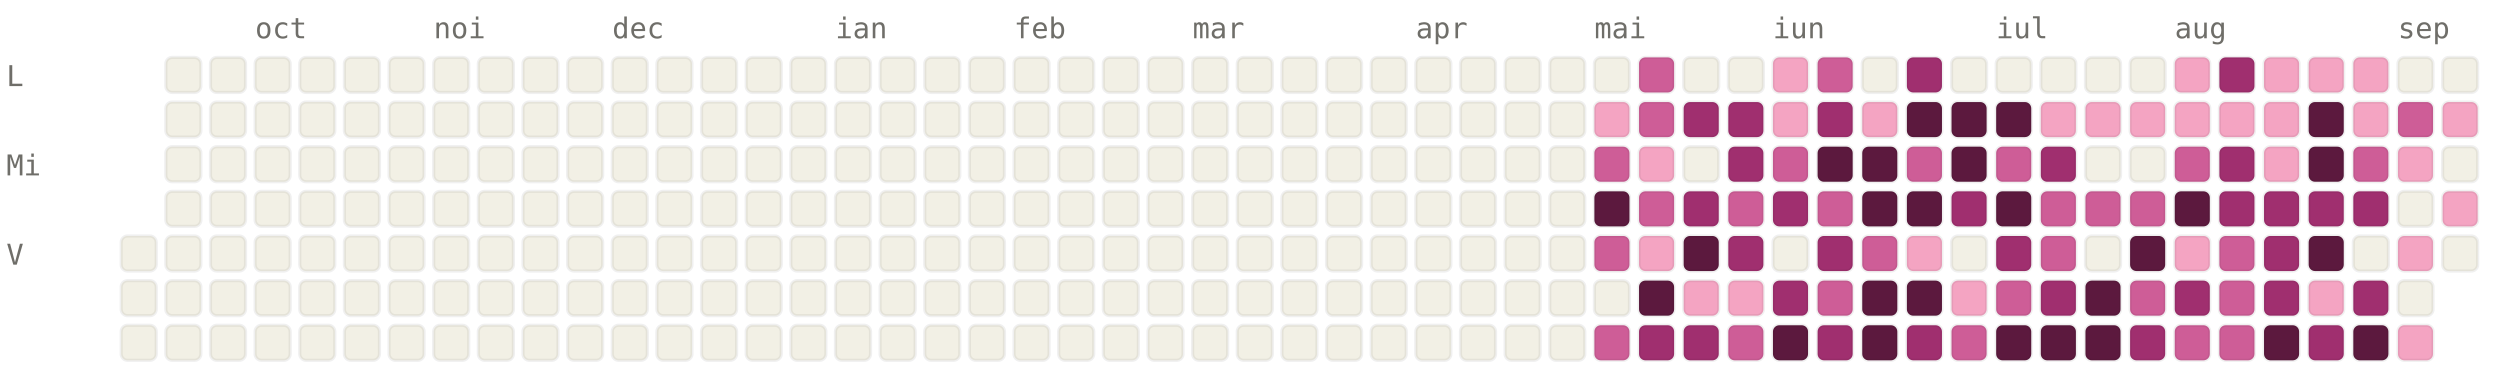
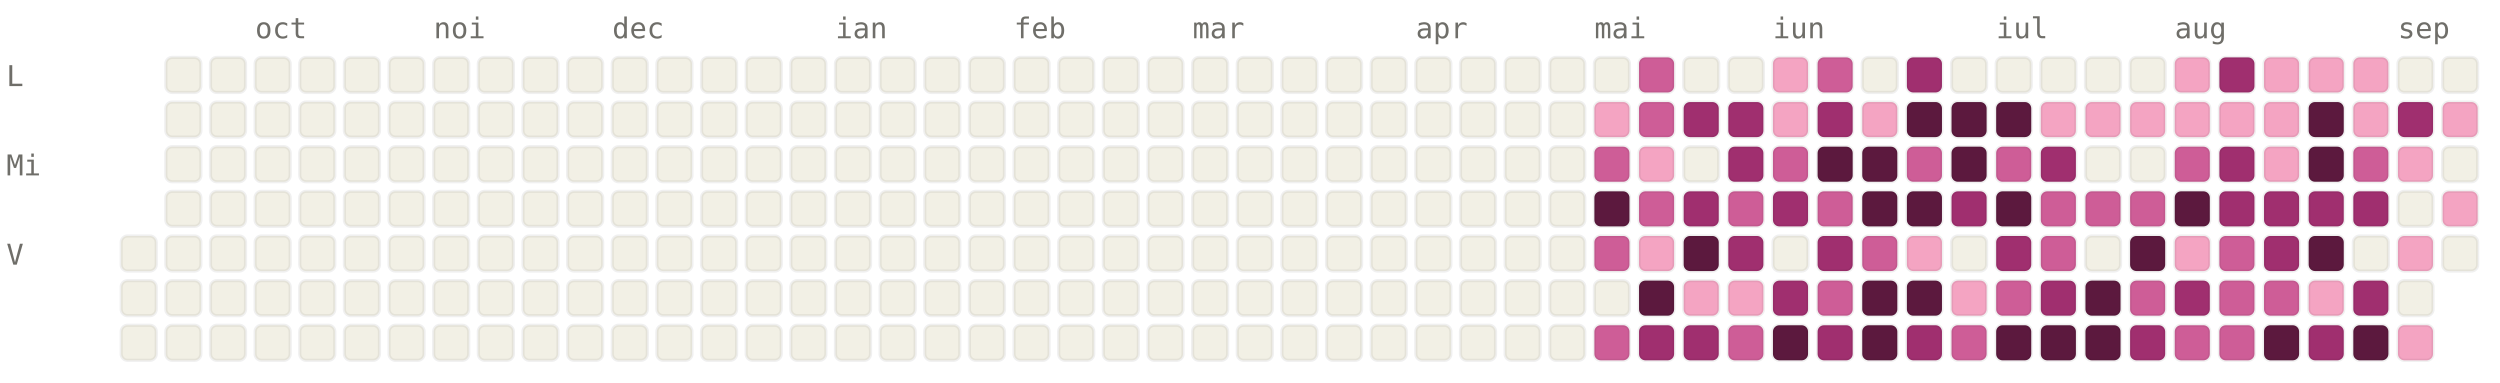
<svg xmlns="http://www.w3.org/2000/svg" viewBox="0 0 784 120" width="784" height="120" font-family="ui-monospace, SFMono-Regular, Menlo, monospace" font-size="9">
  <style>.l0{fill:#F2F0E5;stroke:rgba(0,0,0,0.06)}.l1{fill:#F4A4C2;stroke:rgba(0,0,0,0.06)}.l2{fill:#CE5D97;stroke:rgba(0,0,0,0.06)}.l3{fill:#A02F6F;stroke:rgba(0,0,0,0.06)}.l4{fill:#5C193E;stroke:rgba(0,0,0,0.06)}.lbl{fill:#6F6E69}@media (prefers-color-scheme: dark){.l0{fill:#1C1B1A;stroke:rgba(255,255,255,0.04)}.l1{fill:#451033;stroke:rgba(255,255,255,0.04)}.l2{fill:#751F4F;stroke:rgba(255,255,255,0.04)}.l3{fill:#CE5D97;stroke:rgba(255,255,255,0.04)}.l4{fill:#F4A4C2;stroke:rgba(255,255,255,0.04)}.lbl{fill:#878580}}</style>
  <text x="80" y="12" class="lbl">oct</text>
  <text x="136" y="12" class="lbl">noi</text>
  <text x="192" y="12" class="lbl">dec</text>
  <text x="262" y="12" class="lbl">ian</text>
  <text x="318" y="12" class="lbl">feb</text>
  <text x="374" y="12" class="lbl">mar</text>
  <text x="444" y="12" class="lbl">apr</text>
  <text x="500" y="12" class="lbl">mai</text>
  <text x="556" y="12" class="lbl">iun</text>
  <text x="626" y="12" class="lbl">iul</text>
  <text x="682" y="12" class="lbl">aug</text>
  <text x="752" y="12" class="lbl">sep</text>
  <text x="2" y="27" class="lbl">L</text>
  <text x="2" y="55" class="lbl">Mi</text>
  <text x="2" y="83" class="lbl">V</text>
  <rect x="38" y="74" width="11" height="11" rx="2" ry="2" class="l0" />
  <rect x="38" y="88" width="11" height="11" rx="2" ry="2" class="l0" />
  <rect x="38" y="102" width="11" height="11" rx="2" ry="2" class="l0" />
  <rect x="52" y="18" width="11" height="11" rx="2" ry="2" class="l0" />
  <rect x="52" y="32" width="11" height="11" rx="2" ry="2" class="l0" />
  <rect x="52" y="46" width="11" height="11" rx="2" ry="2" class="l0" />
  <rect x="52" y="60" width="11" height="11" rx="2" ry="2" class="l0" />
  <rect x="52" y="74" width="11" height="11" rx="2" ry="2" class="l0" />
  <rect x="52" y="88" width="11" height="11" rx="2" ry="2" class="l0" />
  <rect x="52" y="102" width="11" height="11" rx="2" ry="2" class="l0" />
  <rect x="66" y="18" width="11" height="11" rx="2" ry="2" class="l0" />
  <rect x="66" y="32" width="11" height="11" rx="2" ry="2" class="l0" />
  <rect x="66" y="46" width="11" height="11" rx="2" ry="2" class="l0" />
  <rect x="66" y="60" width="11" height="11" rx="2" ry="2" class="l0" />
  <rect x="66" y="74" width="11" height="11" rx="2" ry="2" class="l0" />
  <rect x="66" y="88" width="11" height="11" rx="2" ry="2" class="l0" />
  <rect x="66" y="102" width="11" height="11" rx="2" ry="2" class="l0" />
  <rect x="80" y="18" width="11" height="11" rx="2" ry="2" class="l0" />
  <rect x="80" y="32" width="11" height="11" rx="2" ry="2" class="l0" />
  <rect x="80" y="46" width="11" height="11" rx="2" ry="2" class="l0" />
  <rect x="80" y="60" width="11" height="11" rx="2" ry="2" class="l0" />
  <rect x="80" y="74" width="11" height="11" rx="2" ry="2" class="l0" />
  <rect x="80" y="88" width="11" height="11" rx="2" ry="2" class="l0" />
  <rect x="80" y="102" width="11" height="11" rx="2" ry="2" class="l0" />
  <rect x="94" y="18" width="11" height="11" rx="2" ry="2" class="l0" />
  <rect x="94" y="32" width="11" height="11" rx="2" ry="2" class="l0" />
  <rect x="94" y="46" width="11" height="11" rx="2" ry="2" class="l0" />
  <rect x="94" y="60" width="11" height="11" rx="2" ry="2" class="l0" />
  <rect x="94" y="74" width="11" height="11" rx="2" ry="2" class="l0" />
  <rect x="94" y="88" width="11" height="11" rx="2" ry="2" class="l0" />
  <rect x="94" y="102" width="11" height="11" rx="2" ry="2" class="l0" />
  <rect x="108" y="18" width="11" height="11" rx="2" ry="2" class="l0" />
  <rect x="108" y="32" width="11" height="11" rx="2" ry="2" class="l0" />
  <rect x="108" y="46" width="11" height="11" rx="2" ry="2" class="l0" />
  <rect x="108" y="60" width="11" height="11" rx="2" ry="2" class="l0" />
  <rect x="108" y="74" width="11" height="11" rx="2" ry="2" class="l0" />
  <rect x="108" y="88" width="11" height="11" rx="2" ry="2" class="l0" />
  <rect x="108" y="102" width="11" height="11" rx="2" ry="2" class="l0" />
  <rect x="122" y="18" width="11" height="11" rx="2" ry="2" class="l0" />
  <rect x="122" y="32" width="11" height="11" rx="2" ry="2" class="l0" />
  <rect x="122" y="46" width="11" height="11" rx="2" ry="2" class="l0" />
  <rect x="122" y="60" width="11" height="11" rx="2" ry="2" class="l0" />
  <rect x="122" y="74" width="11" height="11" rx="2" ry="2" class="l0" />
  <rect x="122" y="88" width="11" height="11" rx="2" ry="2" class="l0" />
  <rect x="122" y="102" width="11" height="11" rx="2" ry="2" class="l0" />
  <rect x="136" y="18" width="11" height="11" rx="2" ry="2" class="l0" />
  <rect x="136" y="32" width="11" height="11" rx="2" ry="2" class="l0" />
  <rect x="136" y="46" width="11" height="11" rx="2" ry="2" class="l0" />
  <rect x="136" y="60" width="11" height="11" rx="2" ry="2" class="l0" />
  <rect x="136" y="74" width="11" height="11" rx="2" ry="2" class="l0" />
  <rect x="136" y="88" width="11" height="11" rx="2" ry="2" class="l0" />
  <rect x="136" y="102" width="11" height="11" rx="2" ry="2" class="l0" />
  <rect x="150" y="18" width="11" height="11" rx="2" ry="2" class="l0" />
  <rect x="150" y="32" width="11" height="11" rx="2" ry="2" class="l0" />
  <rect x="150" y="46" width="11" height="11" rx="2" ry="2" class="l0" />
  <rect x="150" y="60" width="11" height="11" rx="2" ry="2" class="l0" />
  <rect x="150" y="74" width="11" height="11" rx="2" ry="2" class="l0" />
  <rect x="150" y="88" width="11" height="11" rx="2" ry="2" class="l0" />
  <rect x="150" y="102" width="11" height="11" rx="2" ry="2" class="l0" />
  <rect x="164" y="18" width="11" height="11" rx="2" ry="2" class="l0" />
  <rect x="164" y="32" width="11" height="11" rx="2" ry="2" class="l0" />
  <rect x="164" y="46" width="11" height="11" rx="2" ry="2" class="l0" />
  <rect x="164" y="60" width="11" height="11" rx="2" ry="2" class="l0" />
  <rect x="164" y="74" width="11" height="11" rx="2" ry="2" class="l0" />
  <rect x="164" y="88" width="11" height="11" rx="2" ry="2" class="l0" />
  <rect x="164" y="102" width="11" height="11" rx="2" ry="2" class="l0" />
  <rect x="178" y="18" width="11" height="11" rx="2" ry="2" class="l0" />
  <rect x="178" y="32" width="11" height="11" rx="2" ry="2" class="l0" />
  <rect x="178" y="46" width="11" height="11" rx="2" ry="2" class="l0" />
  <rect x="178" y="60" width="11" height="11" rx="2" ry="2" class="l0" />
  <rect x="178" y="74" width="11" height="11" rx="2" ry="2" class="l0" />
  <rect x="178" y="88" width="11" height="11" rx="2" ry="2" class="l0" />
  <rect x="178" y="102" width="11" height="11" rx="2" ry="2" class="l0" />
  <rect x="192" y="18" width="11" height="11" rx="2" ry="2" class="l0" />
  <rect x="192" y="32" width="11" height="11" rx="2" ry="2" class="l0" />
  <rect x="192" y="46" width="11" height="11" rx="2" ry="2" class="l0" />
  <rect x="192" y="60" width="11" height="11" rx="2" ry="2" class="l0" />
  <rect x="192" y="74" width="11" height="11" rx="2" ry="2" class="l0" />
  <rect x="192" y="88" width="11" height="11" rx="2" ry="2" class="l0" />
  <rect x="192" y="102" width="11" height="11" rx="2" ry="2" class="l0" />
  <rect x="206" y="18" width="11" height="11" rx="2" ry="2" class="l0" />
  <rect x="206" y="32" width="11" height="11" rx="2" ry="2" class="l0" />
  <rect x="206" y="46" width="11" height="11" rx="2" ry="2" class="l0" />
  <rect x="206" y="60" width="11" height="11" rx="2" ry="2" class="l0" />
  <rect x="206" y="74" width="11" height="11" rx="2" ry="2" class="l0" />
  <rect x="206" y="88" width="11" height="11" rx="2" ry="2" class="l0" />
  <rect x="206" y="102" width="11" height="11" rx="2" ry="2" class="l0" />
  <rect x="220" y="18" width="11" height="11" rx="2" ry="2" class="l0" />
  <rect x="220" y="32" width="11" height="11" rx="2" ry="2" class="l0" />
  <rect x="220" y="46" width="11" height="11" rx="2" ry="2" class="l0" />
  <rect x="220" y="60" width="11" height="11" rx="2" ry="2" class="l0" />
  <rect x="220" y="74" width="11" height="11" rx="2" ry="2" class="l0" />
  <rect x="220" y="88" width="11" height="11" rx="2" ry="2" class="l0" />
  <rect x="220" y="102" width="11" height="11" rx="2" ry="2" class="l0" />
  <rect x="234" y="18" width="11" height="11" rx="2" ry="2" class="l0" />
  <rect x="234" y="32" width="11" height="11" rx="2" ry="2" class="l0" />
  <rect x="234" y="46" width="11" height="11" rx="2" ry="2" class="l0" />
  <rect x="234" y="60" width="11" height="11" rx="2" ry="2" class="l0" />
  <rect x="234" y="74" width="11" height="11" rx="2" ry="2" class="l0" />
  <rect x="234" y="88" width="11" height="11" rx="2" ry="2" class="l0" />
  <rect x="234" y="102" width="11" height="11" rx="2" ry="2" class="l0" />
  <rect x="248" y="18" width="11" height="11" rx="2" ry="2" class="l0" />
  <rect x="248" y="32" width="11" height="11" rx="2" ry="2" class="l0" />
  <rect x="248" y="46" width="11" height="11" rx="2" ry="2" class="l0" />
  <rect x="248" y="60" width="11" height="11" rx="2" ry="2" class="l0" />
  <rect x="248" y="74" width="11" height="11" rx="2" ry="2" class="l0" />
  <rect x="248" y="88" width="11" height="11" rx="2" ry="2" class="l0" />
  <rect x="248" y="102" width="11" height="11" rx="2" ry="2" class="l0" />
  <rect x="262" y="18" width="11" height="11" rx="2" ry="2" class="l0" />
  <rect x="262" y="32" width="11" height="11" rx="2" ry="2" class="l0" />
  <rect x="262" y="46" width="11" height="11" rx="2" ry="2" class="l0" />
  <rect x="262" y="60" width="11" height="11" rx="2" ry="2" class="l0" />
  <rect x="262" y="74" width="11" height="11" rx="2" ry="2" class="l0" />
  <rect x="262" y="88" width="11" height="11" rx="2" ry="2" class="l0" />
  <rect x="262" y="102" width="11" height="11" rx="2" ry="2" class="l0" />
  <rect x="276" y="18" width="11" height="11" rx="2" ry="2" class="l0" />
  <rect x="276" y="32" width="11" height="11" rx="2" ry="2" class="l0" />
  <rect x="276" y="46" width="11" height="11" rx="2" ry="2" class="l0" />
  <rect x="276" y="60" width="11" height="11" rx="2" ry="2" class="l0" />
  <rect x="276" y="74" width="11" height="11" rx="2" ry="2" class="l0" />
  <rect x="276" y="88" width="11" height="11" rx="2" ry="2" class="l0" />
  <rect x="276" y="102" width="11" height="11" rx="2" ry="2" class="l0" />
  <rect x="290" y="18" width="11" height="11" rx="2" ry="2" class="l0" />
  <rect x="290" y="32" width="11" height="11" rx="2" ry="2" class="l0" />
  <rect x="290" y="46" width="11" height="11" rx="2" ry="2" class="l0" />
  <rect x="290" y="60" width="11" height="11" rx="2" ry="2" class="l0" />
  <rect x="290" y="74" width="11" height="11" rx="2" ry="2" class="l0" />
  <rect x="290" y="88" width="11" height="11" rx="2" ry="2" class="l0" />
  <rect x="290" y="102" width="11" height="11" rx="2" ry="2" class="l0" />
  <rect x="304" y="18" width="11" height="11" rx="2" ry="2" class="l0" />
  <rect x="304" y="32" width="11" height="11" rx="2" ry="2" class="l0" />
  <rect x="304" y="46" width="11" height="11" rx="2" ry="2" class="l0" />
  <rect x="304" y="60" width="11" height="11" rx="2" ry="2" class="l0" />
  <rect x="304" y="74" width="11" height="11" rx="2" ry="2" class="l0" />
  <rect x="304" y="88" width="11" height="11" rx="2" ry="2" class="l0" />
  <rect x="304" y="102" width="11" height="11" rx="2" ry="2" class="l0" />
  <rect x="318" y="18" width="11" height="11" rx="2" ry="2" class="l0" />
  <rect x="318" y="32" width="11" height="11" rx="2" ry="2" class="l0" />
  <rect x="318" y="46" width="11" height="11" rx="2" ry="2" class="l0" />
  <rect x="318" y="60" width="11" height="11" rx="2" ry="2" class="l0" />
  <rect x="318" y="74" width="11" height="11" rx="2" ry="2" class="l0" />
  <rect x="318" y="88" width="11" height="11" rx="2" ry="2" class="l0" />
  <rect x="318" y="102" width="11" height="11" rx="2" ry="2" class="l0" />
  <rect x="332" y="18" width="11" height="11" rx="2" ry="2" class="l0" />
  <rect x="332" y="32" width="11" height="11" rx="2" ry="2" class="l0" />
  <rect x="332" y="46" width="11" height="11" rx="2" ry="2" class="l0" />
  <rect x="332" y="60" width="11" height="11" rx="2" ry="2" class="l0" />
  <rect x="332" y="74" width="11" height="11" rx="2" ry="2" class="l0" />
  <rect x="332" y="88" width="11" height="11" rx="2" ry="2" class="l0" />
  <rect x="332" y="102" width="11" height="11" rx="2" ry="2" class="l0" />
  <rect x="346" y="18" width="11" height="11" rx="2" ry="2" class="l0" />
  <rect x="346" y="32" width="11" height="11" rx="2" ry="2" class="l0" />
  <rect x="346" y="46" width="11" height="11" rx="2" ry="2" class="l0" />
  <rect x="346" y="60" width="11" height="11" rx="2" ry="2" class="l0" />
  <rect x="346" y="74" width="11" height="11" rx="2" ry="2" class="l0" />
  <rect x="346" y="88" width="11" height="11" rx="2" ry="2" class="l0" />
  <rect x="346" y="102" width="11" height="11" rx="2" ry="2" class="l0" />
  <rect x="360" y="18" width="11" height="11" rx="2" ry="2" class="l0" />
  <rect x="360" y="32" width="11" height="11" rx="2" ry="2" class="l0" />
  <rect x="360" y="46" width="11" height="11" rx="2" ry="2" class="l0" />
  <rect x="360" y="60" width="11" height="11" rx="2" ry="2" class="l0" />
  <rect x="360" y="74" width="11" height="11" rx="2" ry="2" class="l0" />
  <rect x="360" y="88" width="11" height="11" rx="2" ry="2" class="l0" />
  <rect x="360" y="102" width="11" height="11" rx="2" ry="2" class="l0" />
  <rect x="374" y="18" width="11" height="11" rx="2" ry="2" class="l0" />
  <rect x="374" y="32" width="11" height="11" rx="2" ry="2" class="l0" />
  <rect x="374" y="46" width="11" height="11" rx="2" ry="2" class="l0" />
  <rect x="374" y="60" width="11" height="11" rx="2" ry="2" class="l0" />
  <rect x="374" y="74" width="11" height="11" rx="2" ry="2" class="l0" />
  <rect x="374" y="88" width="11" height="11" rx="2" ry="2" class="l0" />
  <rect x="374" y="102" width="11" height="11" rx="2" ry="2" class="l0" />
  <rect x="388" y="18" width="11" height="11" rx="2" ry="2" class="l0" />
  <rect x="388" y="32" width="11" height="11" rx="2" ry="2" class="l0" />
  <rect x="388" y="46" width="11" height="11" rx="2" ry="2" class="l0" />
  <rect x="388" y="60" width="11" height="11" rx="2" ry="2" class="l0" />
  <rect x="388" y="74" width="11" height="11" rx="2" ry="2" class="l0" />
  <rect x="388" y="88" width="11" height="11" rx="2" ry="2" class="l0" />
  <rect x="388" y="102" width="11" height="11" rx="2" ry="2" class="l0" />
  <rect x="402" y="18" width="11" height="11" rx="2" ry="2" class="l0" />
  <rect x="402" y="32" width="11" height="11" rx="2" ry="2" class="l0" />
  <rect x="402" y="46" width="11" height="11" rx="2" ry="2" class="l0" />
  <rect x="402" y="60" width="11" height="11" rx="2" ry="2" class="l0" />
  <rect x="402" y="74" width="11" height="11" rx="2" ry="2" class="l0" />
  <rect x="402" y="88" width="11" height="11" rx="2" ry="2" class="l0" />
  <rect x="402" y="102" width="11" height="11" rx="2" ry="2" class="l0" />
  <rect x="416" y="18" width="11" height="11" rx="2" ry="2" class="l0" />
  <rect x="416" y="32" width="11" height="11" rx="2" ry="2" class="l0" />
  <rect x="416" y="46" width="11" height="11" rx="2" ry="2" class="l0" />
  <rect x="416" y="60" width="11" height="11" rx="2" ry="2" class="l0" />
  <rect x="416" y="74" width="11" height="11" rx="2" ry="2" class="l0" />
  <rect x="416" y="88" width="11" height="11" rx="2" ry="2" class="l0" />
  <rect x="416" y="102" width="11" height="11" rx="2" ry="2" class="l0" />
  <rect x="430" y="18" width="11" height="11" rx="2" ry="2" class="l0" />
  <rect x="430" y="32" width="11" height="11" rx="2" ry="2" class="l0" />
  <rect x="430" y="46" width="11" height="11" rx="2" ry="2" class="l0" />
  <rect x="430" y="60" width="11" height="11" rx="2" ry="2" class="l0" />
  <rect x="430" y="74" width="11" height="11" rx="2" ry="2" class="l0" />
  <rect x="430" y="88" width="11" height="11" rx="2" ry="2" class="l0" />
  <rect x="430" y="102" width="11" height="11" rx="2" ry="2" class="l0" />
  <rect x="444" y="18" width="11" height="11" rx="2" ry="2" class="l0" />
  <rect x="444" y="32" width="11" height="11" rx="2" ry="2" class="l0" />
  <rect x="444" y="46" width="11" height="11" rx="2" ry="2" class="l0" />
  <rect x="444" y="60" width="11" height="11" rx="2" ry="2" class="l0" />
  <rect x="444" y="74" width="11" height="11" rx="2" ry="2" class="l0" />
  <rect x="444" y="88" width="11" height="11" rx="2" ry="2" class="l0" />
  <rect x="444" y="102" width="11" height="11" rx="2" ry="2" class="l0" />
  <rect x="458" y="18" width="11" height="11" rx="2" ry="2" class="l0" />
  <rect x="458" y="32" width="11" height="11" rx="2" ry="2" class="l0" />
  <rect x="458" y="46" width="11" height="11" rx="2" ry="2" class="l0" />
  <rect x="458" y="60" width="11" height="11" rx="2" ry="2" class="l0" />
  <rect x="458" y="74" width="11" height="11" rx="2" ry="2" class="l0" />
  <rect x="458" y="88" width="11" height="11" rx="2" ry="2" class="l0" />
  <rect x="458" y="102" width="11" height="11" rx="2" ry="2" class="l0" />
  <rect x="472" y="18" width="11" height="11" rx="2" ry="2" class="l0" />
  <rect x="472" y="32" width="11" height="11" rx="2" ry="2" class="l0" />
  <rect x="472" y="46" width="11" height="11" rx="2" ry="2" class="l0" />
  <rect x="472" y="60" width="11" height="11" rx="2" ry="2" class="l0" />
  <rect x="472" y="74" width="11" height="11" rx="2" ry="2" class="l0" />
  <rect x="472" y="88" width="11" height="11" rx="2" ry="2" class="l0" />
  <rect x="472" y="102" width="11" height="11" rx="2" ry="2" class="l0" />
  <rect x="486" y="18" width="11" height="11" rx="2" ry="2" class="l0" />
  <rect x="486" y="32" width="11" height="11" rx="2" ry="2" class="l0" />
  <rect x="486" y="46" width="11" height="11" rx="2" ry="2" class="l0" />
  <rect x="486" y="60" width="11" height="11" rx="2" ry="2" class="l0" />
  <rect x="486" y="74" width="11" height="11" rx="2" ry="2" class="l0" />
  <rect x="486" y="88" width="11" height="11" rx="2" ry="2" class="l0" />
  <rect x="486" y="102" width="11" height="11" rx="2" ry="2" class="l0" />
  <rect x="500" y="18" width="11" height="11" rx="2" ry="2" class="l0" />
  <rect x="500" y="32" width="11" height="11" rx="2" ry="2" class="l1" />
  <rect x="500" y="46" width="11" height="11" rx="2" ry="2" class="l2" />
  <rect x="500" y="60" width="11" height="11" rx="2" ry="2" class="l4" />
  <rect x="500" y="74" width="11" height="11" rx="2" ry="2" class="l2" />
  <rect x="500" y="88" width="11" height="11" rx="2" ry="2" class="l0" />
  <rect x="500" y="102" width="11" height="11" rx="2" ry="2" class="l2" />
  <rect x="514" y="18" width="11" height="11" rx="2" ry="2" class="l2" />
  <rect x="514" y="32" width="11" height="11" rx="2" ry="2" class="l2" />
  <rect x="514" y="46" width="11" height="11" rx="2" ry="2" class="l1" />
  <rect x="514" y="60" width="11" height="11" rx="2" ry="2" class="l2" />
  <rect x="514" y="74" width="11" height="11" rx="2" ry="2" class="l1" />
  <rect x="514" y="88" width="11" height="11" rx="2" ry="2" class="l4" />
  <rect x="514" y="102" width="11" height="11" rx="2" ry="2" class="l3" />
  <rect x="528" y="18" width="11" height="11" rx="2" ry="2" class="l0" />
  <rect x="528" y="32" width="11" height="11" rx="2" ry="2" class="l3" />
  <rect x="528" y="46" width="11" height="11" rx="2" ry="2" class="l0" />
  <rect x="528" y="60" width="11" height="11" rx="2" ry="2" class="l3" />
  <rect x="528" y="74" width="11" height="11" rx="2" ry="2" class="l4" />
  <rect x="528" y="88" width="11" height="11" rx="2" ry="2" class="l1" />
  <rect x="528" y="102" width="11" height="11" rx="2" ry="2" class="l3" />
  <rect x="542" y="18" width="11" height="11" rx="2" ry="2" class="l0" />
  <rect x="542" y="32" width="11" height="11" rx="2" ry="2" class="l3" />
  <rect x="542" y="46" width="11" height="11" rx="2" ry="2" class="l3" />
  <rect x="542" y="60" width="11" height="11" rx="2" ry="2" class="l2" />
  <rect x="542" y="74" width="11" height="11" rx="2" ry="2" class="l3" />
  <rect x="542" y="88" width="11" height="11" rx="2" ry="2" class="l1" />
  <rect x="542" y="102" width="11" height="11" rx="2" ry="2" class="l2" />
  <rect x="556" y="18" width="11" height="11" rx="2" ry="2" class="l1" />
  <rect x="556" y="32" width="11" height="11" rx="2" ry="2" class="l1" />
  <rect x="556" y="46" width="11" height="11" rx="2" ry="2" class="l2" />
  <rect x="556" y="60" width="11" height="11" rx="2" ry="2" class="l3" />
  <rect x="556" y="74" width="11" height="11" rx="2" ry="2" class="l0" />
  <rect x="556" y="88" width="11" height="11" rx="2" ry="2" class="l3" />
  <rect x="556" y="102" width="11" height="11" rx="2" ry="2" class="l4" />
  <rect x="570" y="18" width="11" height="11" rx="2" ry="2" class="l2" />
  <rect x="570" y="32" width="11" height="11" rx="2" ry="2" class="l3" />
  <rect x="570" y="46" width="11" height="11" rx="2" ry="2" class="l4" />
  <rect x="570" y="60" width="11" height="11" rx="2" ry="2" class="l2" />
  <rect x="570" y="74" width="11" height="11" rx="2" ry="2" class="l3" />
  <rect x="570" y="88" width="11" height="11" rx="2" ry="2" class="l2" />
  <rect x="570" y="102" width="11" height="11" rx="2" ry="2" class="l3" />
  <rect x="584" y="18" width="11" height="11" rx="2" ry="2" class="l0" />
  <rect x="584" y="32" width="11" height="11" rx="2" ry="2" class="l1" />
  <rect x="584" y="46" width="11" height="11" rx="2" ry="2" class="l4" />
  <rect x="584" y="60" width="11" height="11" rx="2" ry="2" class="l4" />
  <rect x="584" y="74" width="11" height="11" rx="2" ry="2" class="l2" />
  <rect x="584" y="88" width="11" height="11" rx="2" ry="2" class="l4" />
  <rect x="584" y="102" width="11" height="11" rx="2" ry="2" class="l4" />
  <rect x="598" y="18" width="11" height="11" rx="2" ry="2" class="l3" />
  <rect x="598" y="32" width="11" height="11" rx="2" ry="2" class="l4" />
  <rect x="598" y="46" width="11" height="11" rx="2" ry="2" class="l2" />
  <rect x="598" y="60" width="11" height="11" rx="2" ry="2" class="l4" />
  <rect x="598" y="74" width="11" height="11" rx="2" ry="2" class="l1" />
  <rect x="598" y="88" width="11" height="11" rx="2" ry="2" class="l4" />
  <rect x="598" y="102" width="11" height="11" rx="2" ry="2" class="l3" />
  <rect x="612" y="18" width="11" height="11" rx="2" ry="2" class="l0" />
  <rect x="612" y="32" width="11" height="11" rx="2" ry="2" class="l4" />
  <rect x="612" y="46" width="11" height="11" rx="2" ry="2" class="l4" />
  <rect x="612" y="60" width="11" height="11" rx="2" ry="2" class="l3" />
  <rect x="612" y="74" width="11" height="11" rx="2" ry="2" class="l0" />
  <rect x="612" y="88" width="11" height="11" rx="2" ry="2" class="l1" />
  <rect x="612" y="102" width="11" height="11" rx="2" ry="2" class="l2" />
  <rect x="626" y="18" width="11" height="11" rx="2" ry="2" class="l0" />
  <rect x="626" y="32" width="11" height="11" rx="2" ry="2" class="l4" />
  <rect x="626" y="46" width="11" height="11" rx="2" ry="2" class="l2" />
  <rect x="626" y="60" width="11" height="11" rx="2" ry="2" class="l4" />
  <rect x="626" y="74" width="11" height="11" rx="2" ry="2" class="l3" />
  <rect x="626" y="88" width="11" height="11" rx="2" ry="2" class="l2" />
  <rect x="626" y="102" width="11" height="11" rx="2" ry="2" class="l4" />
  <rect x="640" y="18" width="11" height="11" rx="2" ry="2" class="l0" />
  <rect x="640" y="32" width="11" height="11" rx="2" ry="2" class="l1" />
  <rect x="640" y="46" width="11" height="11" rx="2" ry="2" class="l3" />
  <rect x="640" y="60" width="11" height="11" rx="2" ry="2" class="l2" />
  <rect x="640" y="74" width="11" height="11" rx="2" ry="2" class="l2" />
  <rect x="640" y="88" width="11" height="11" rx="2" ry="2" class="l3" />
  <rect x="640" y="102" width="11" height="11" rx="2" ry="2" class="l4" />
  <rect x="654" y="18" width="11" height="11" rx="2" ry="2" class="l0" />
  <rect x="654" y="32" width="11" height="11" rx="2" ry="2" class="l1" />
  <rect x="654" y="46" width="11" height="11" rx="2" ry="2" class="l0" />
  <rect x="654" y="60" width="11" height="11" rx="2" ry="2" class="l2" />
  <rect x="654" y="74" width="11" height="11" rx="2" ry="2" class="l0" />
  <rect x="654" y="88" width="11" height="11" rx="2" ry="2" class="l4" />
  <rect x="654" y="102" width="11" height="11" rx="2" ry="2" class="l4" />
  <rect x="668" y="18" width="11" height="11" rx="2" ry="2" class="l0" />
  <rect x="668" y="32" width="11" height="11" rx="2" ry="2" class="l1" />
  <rect x="668" y="46" width="11" height="11" rx="2" ry="2" class="l0" />
  <rect x="668" y="60" width="11" height="11" rx="2" ry="2" class="l2" />
  <rect x="668" y="74" width="11" height="11" rx="2" ry="2" class="l4" />
  <rect x="668" y="88" width="11" height="11" rx="2" ry="2" class="l2" />
  <rect x="668" y="102" width="11" height="11" rx="2" ry="2" class="l3" />
  <rect x="682" y="18" width="11" height="11" rx="2" ry="2" class="l1" />
  <rect x="682" y="32" width="11" height="11" rx="2" ry="2" class="l1" />
  <rect x="682" y="46" width="11" height="11" rx="2" ry="2" class="l2" />
  <rect x="682" y="60" width="11" height="11" rx="2" ry="2" class="l4" />
  <rect x="682" y="74" width="11" height="11" rx="2" ry="2" class="l1" />
  <rect x="682" y="88" width="11" height="11" rx="2" ry="2" class="l3" />
  <rect x="682" y="102" width="11" height="11" rx="2" ry="2" class="l2" />
  <rect x="696" y="18" width="11" height="11" rx="2" ry="2" class="l3" />
  <rect x="696" y="32" width="11" height="11" rx="2" ry="2" class="l1" />
  <rect x="696" y="46" width="11" height="11" rx="2" ry="2" class="l3" />
  <rect x="696" y="60" width="11" height="11" rx="2" ry="2" class="l3" />
  <rect x="696" y="74" width="11" height="11" rx="2" ry="2" class="l2" />
  <rect x="696" y="88" width="11" height="11" rx="2" ry="2" class="l2" />
  <rect x="696" y="102" width="11" height="11" rx="2" ry="2" class="l2" />
  <rect x="710" y="18" width="11" height="11" rx="2" ry="2" class="l1" />
  <rect x="710" y="32" width="11" height="11" rx="2" ry="2" class="l1" />
  <rect x="710" y="46" width="11" height="11" rx="2" ry="2" class="l1" />
  <rect x="710" y="60" width="11" height="11" rx="2" ry="2" class="l3" />
  <rect x="710" y="74" width="11" height="11" rx="2" ry="2" class="l3" />
-   <rect x="710" y="88" width="11" height="11" rx="2" ry="2" class="l3" />
+   <rect x="710" y="88" width="11" height="11" rx="2" ry="2" class="l2" />
  <rect x="710" y="102" width="11" height="11" rx="2" ry="2" class="l4" />
  <rect x="724" y="18" width="11" height="11" rx="2" ry="2" class="l1" />
  <rect x="724" y="32" width="11" height="11" rx="2" ry="2" class="l4" />
  <rect x="724" y="46" width="11" height="11" rx="2" ry="2" class="l4" />
  <rect x="724" y="60" width="11" height="11" rx="2" ry="2" class="l3" />
  <rect x="724" y="74" width="11" height="11" rx="2" ry="2" class="l4" />
  <rect x="724" y="88" width="11" height="11" rx="2" ry="2" class="l1" />
  <rect x="724" y="102" width="11" height="11" rx="2" ry="2" class="l3" />
  <rect x="738" y="18" width="11" height="11" rx="2" ry="2" class="l1" />
  <rect x="738" y="32" width="11" height="11" rx="2" ry="2" class="l1" />
  <rect x="738" y="46" width="11" height="11" rx="2" ry="2" class="l2" />
  <rect x="738" y="60" width="11" height="11" rx="2" ry="2" class="l3" />
  <rect x="738" y="74" width="11" height="11" rx="2" ry="2" class="l0" />
  <rect x="738" y="88" width="11" height="11" rx="2" ry="2" class="l3" />
  <rect x="738" y="102" width="11" height="11" rx="2" ry="2" class="l4" />
  <rect x="752" y="18" width="11" height="11" rx="2" ry="2" class="l0" />
-   <rect x="752" y="32" width="11" height="11" rx="2" ry="2" class="l2" />
+   <rect x="752" y="32" width="11" height="11" rx="2" ry="2" class="l3" />
  <rect x="752" y="46" width="11" height="11" rx="2" ry="2" class="l1" />
  <rect x="752" y="60" width="11" height="11" rx="2" ry="2" class="l0" />
  <rect x="752" y="74" width="11" height="11" rx="2" ry="2" class="l1" />
  <rect x="752" y="88" width="11" height="11" rx="2" ry="2" class="l0" />
  <rect x="752" y="102" width="11" height="11" rx="2" ry="2" class="l1" />
  <rect x="766" y="18" width="11" height="11" rx="2" ry="2" class="l0" />
  <rect x="766" y="32" width="11" height="11" rx="2" ry="2" class="l1" />
  <rect x="766" y="46" width="11" height="11" rx="2" ry="2" class="l0" />
  <rect x="766" y="60" width="11" height="11" rx="2" ry="2" class="l1" />
  <rect x="766" y="74" width="11" height="11" rx="2" ry="2" class="l0" />
</svg>
